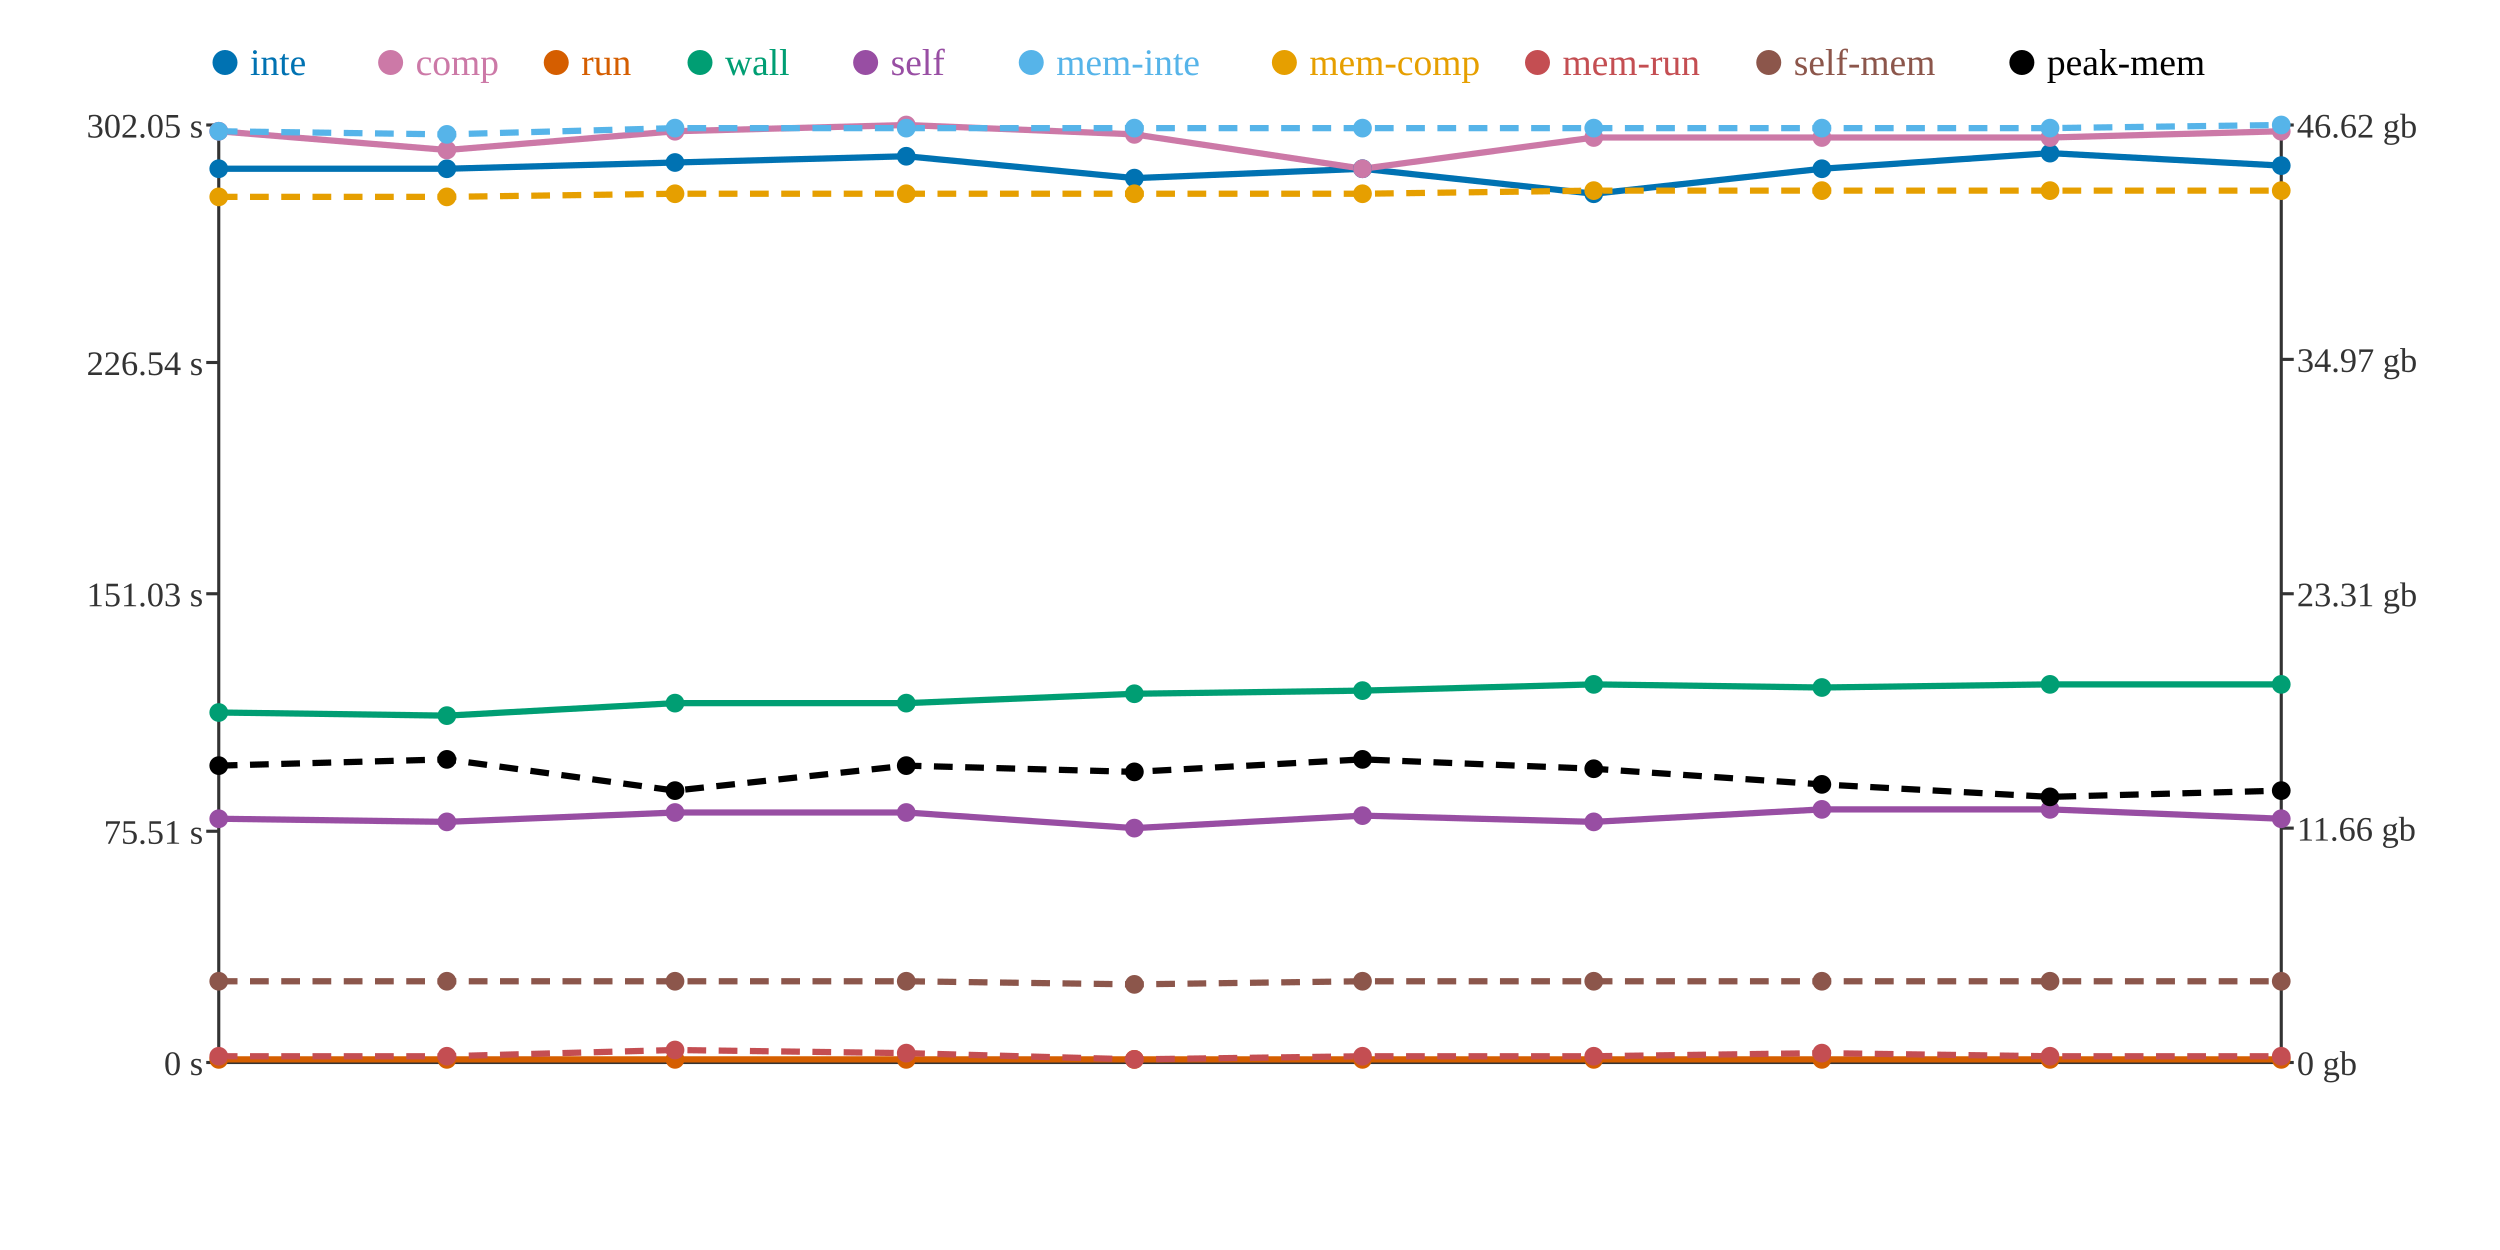
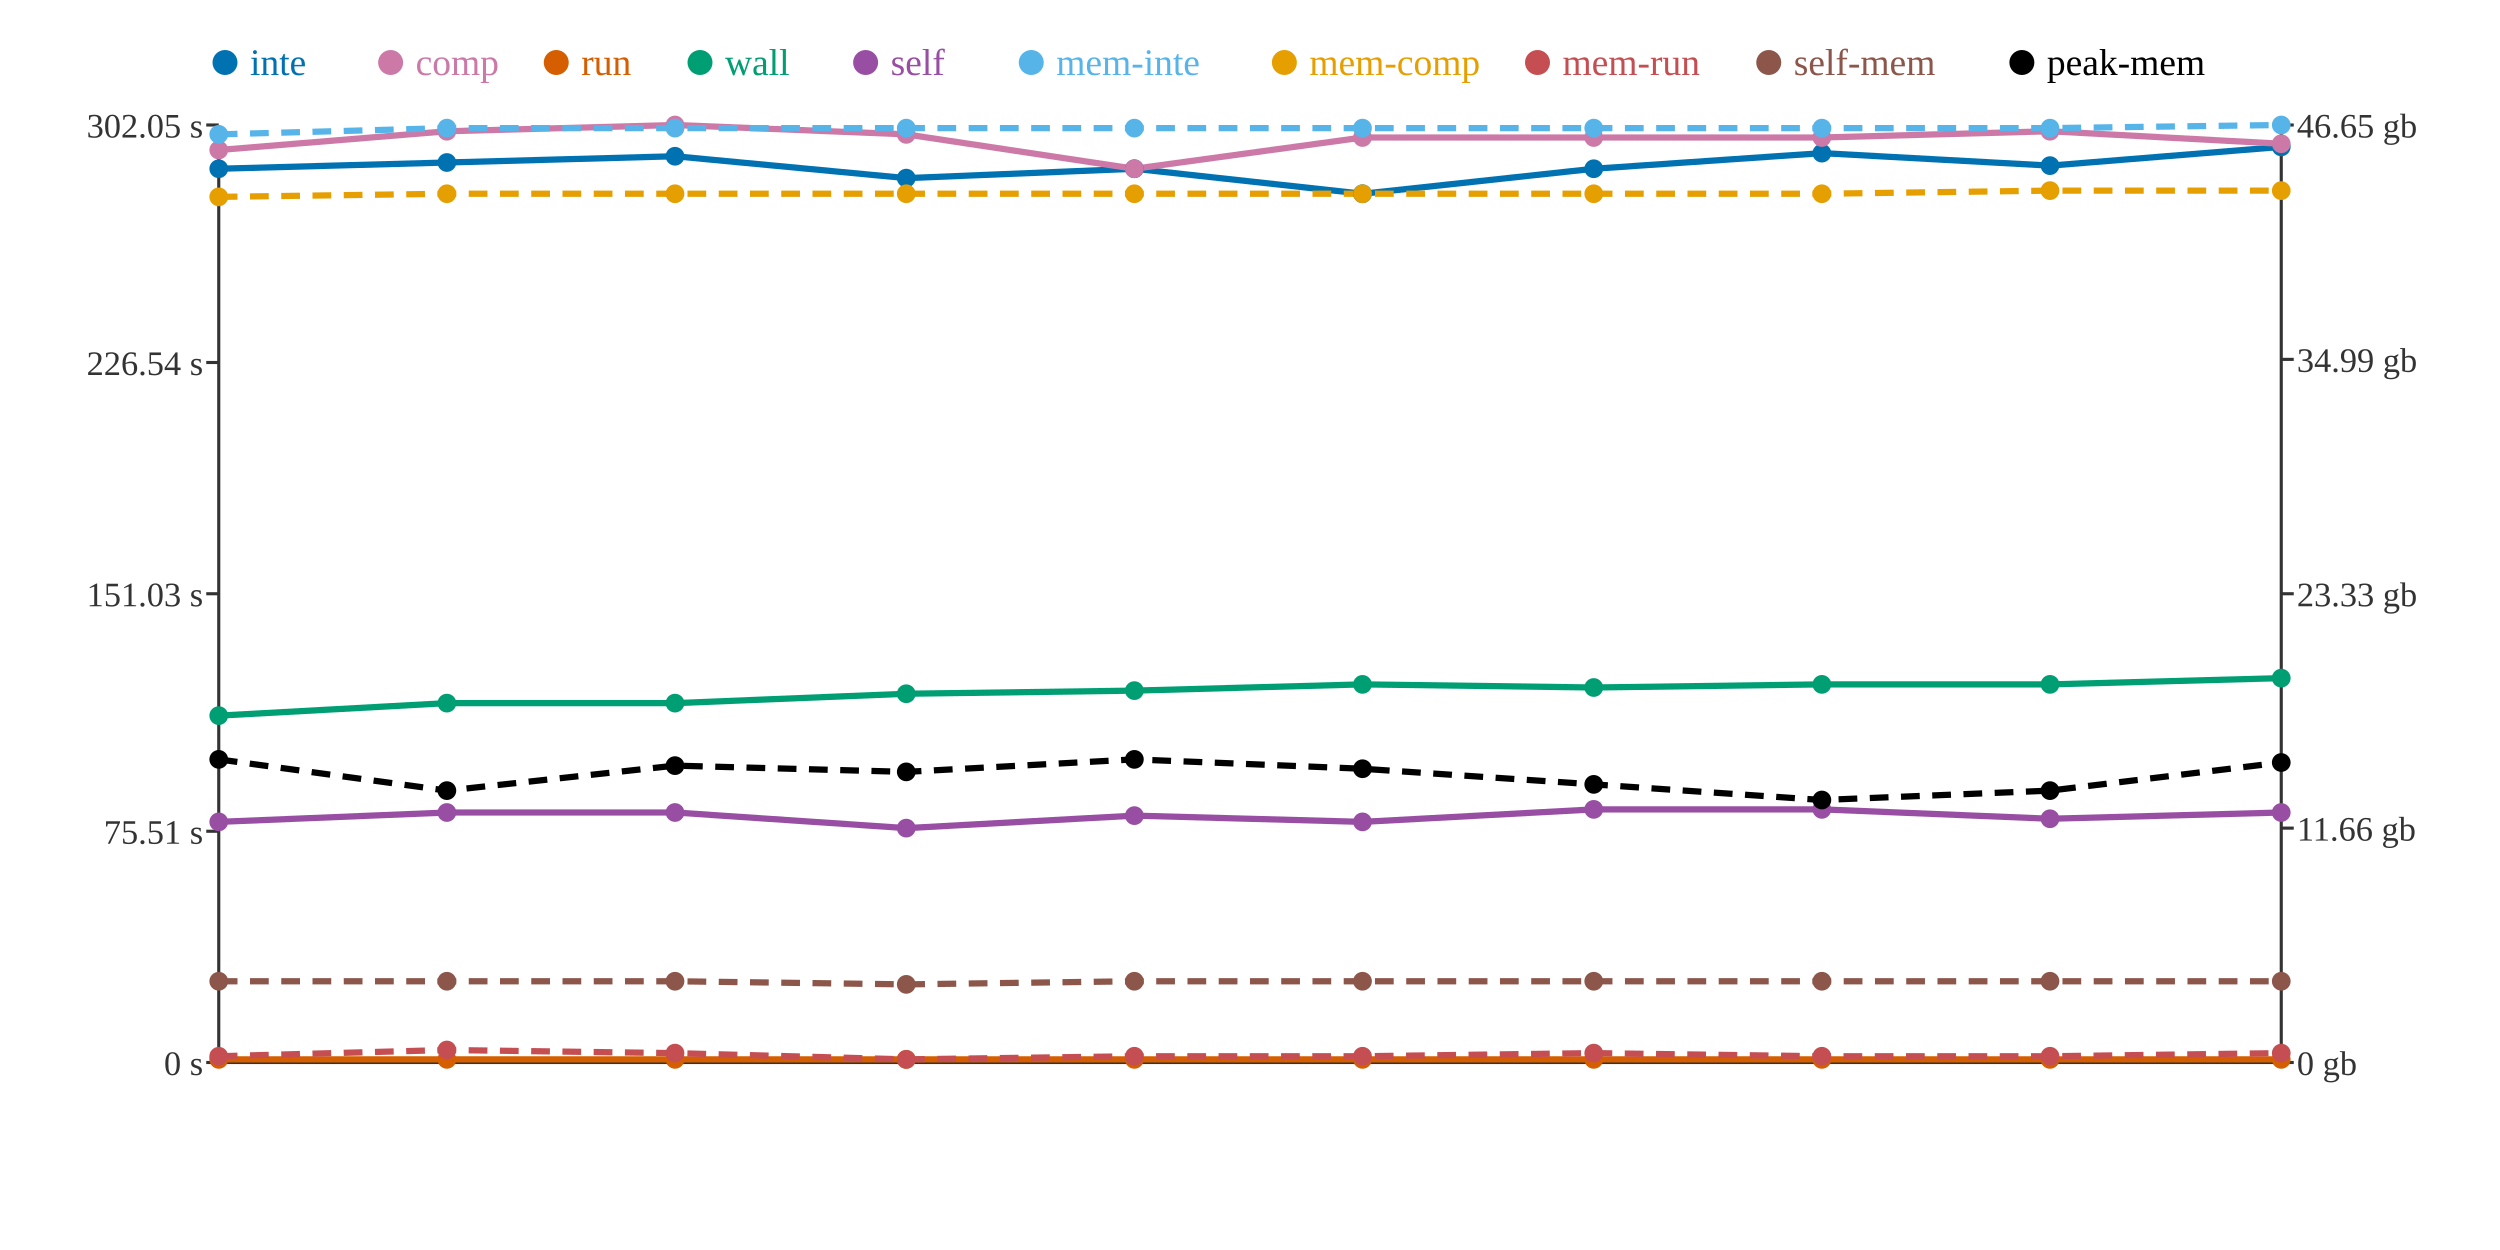
<svg xmlns="http://www.w3.org/2000/svg" width="800" height="400">
  <rect width="800" height="400" fill="white" />
  <line x1="70" y1="40" x2="70" y2="340" stroke="#333" stroke-width="1" />
  <line x1="70" y1="340" x2="730" y2="340" stroke="#333" stroke-width="1" />
  <line x1="730" y1="40" x2="730" y2="340" stroke="#333" stroke-width="1" />
  <line x1="66" y1="340" x2="70" y2="340" stroke="#333" stroke-width="1" />
  <text x="65" y="344" text-anchor="end" font-size="11" fill="#333">0 s</text>
  <line x1="66" y1="266" x2="70" y2="266" stroke="#333" stroke-width="1" />
  <text x="65" y="270" text-anchor="end" font-size="11" fill="#333">75.51 s</text>
  <line x1="66" y1="190" x2="70" y2="190" stroke="#333" stroke-width="1" />
  <text x="65" y="194" text-anchor="end" font-size="11" fill="#333">151.03 s</text>
  <line x1="66" y1="116" x2="70" y2="116" stroke="#333" stroke-width="1" />
  <text x="65" y="120" text-anchor="end" font-size="11" fill="#333">226.54 s</text>
  <line x1="66" y1="40" x2="70" y2="40" stroke="#333" stroke-width="1" />
  <text x="65" y="44" text-anchor="end" font-size="11" fill="#333">302.05 s</text>
  <line x1="730" y1="340" x2="734" y2="340" stroke="#333" stroke-width="1" />
  <text x="735" y="344" text-anchor="start" font-size="11" fill="#333">0 gb</text>
  <line x1="730" y1="265" x2="734" y2="265" stroke="#333" stroke-width="1" />
  <text x="735" y="269" text-anchor="start" font-size="11" fill="#333">11.66 gb</text>
  <line x1="730" y1="190" x2="734" y2="190" stroke="#333" stroke-width="1" />
-   <text x="735" y="194" text-anchor="start" font-size="11" fill="#333">23.31 gb</text>
+   <text x="735" y="194" text-anchor="start" font-size="11" fill="#333">23.33 gb</text>
  <line x1="730" y1="115" x2="734" y2="115" stroke="#333" stroke-width="1" />
-   <text x="735" y="119" text-anchor="start" font-size="11" fill="#333">34.97 gb</text>
+   <text x="735" y="119" text-anchor="start" font-size="11" fill="#333">34.99 gb</text>
  <line x1="730" y1="40" x2="734" y2="40" stroke="#333" stroke-width="1" />
-   <text x="735" y="44" text-anchor="start" font-size="11" fill="#333">46.62 gb</text>
-   <polyline points="70,54 143,54 216,52 290,50 363,57 436,54 510,62 583,54 656,49 730,53" fill="none" stroke="#0072B2" stroke-width="2" />
-   <polyline points="70,42 143,48 216,42 290,40 363,43 436,54 510,44 583,44 656,44 730,42" fill="none" stroke="#CC79A7" stroke-width="2" />
+   <text x="735" y="44" text-anchor="start" font-size="11" fill="#333">46.65 gb</text>
+   <polyline points="70,54 143,52 216,50 290,57 363,54 436,62 510,54 583,49 656,53 730,47" fill="none" stroke="#0072B2" stroke-width="2" />
+   <polyline points="70,48 143,42 216,40 290,43 363,54 436,44 510,44 583,44 656,42 730,46" fill="none" stroke="#CC79A7" stroke-width="2" />
  <polyline points="70,339 143,339 216,339 290,339 363,339 436,339 510,339 583,339 656,339 730,339" fill="none" stroke="#D55E00" stroke-width="2" />
-   <polyline points="70,228 143,229 216,225 290,225 363,222 436,221 510,219 583,220 656,219 730,219" fill="none" stroke="#009E73" stroke-width="2" />
-   <polyline points="70,262 143,263 216,260 290,260 363,265 436,261 510,263 583,259 656,259 730,262" fill="none" stroke="#984EA3" stroke-width="2" />
-   <polyline points="70,42 143,43 216,41 290,41 363,41 436,41 510,41 583,41 656,41 730,40" fill="none" stroke="#56B4E9" stroke-width="2" stroke-dasharray="6 4" />
-   <polyline points="70,63 143,63 216,62 290,62 363,62 436,62 510,61 583,61 656,61 730,61" fill="none" stroke="#E69F00" stroke-width="2" stroke-dasharray="6 4" />
-   <polyline points="70,338 143,338 216,336 290,337 363,339 436,338 510,338 583,337 656,338 730,338" fill="none" stroke="#C44E52" stroke-width="2" stroke-dasharray="6 4" />
-   <polyline points="70,314 143,314 216,314 290,314 363,315 436,314 510,314 583,314 656,314 730,314" fill="none" stroke="#8C564B" stroke-width="2" stroke-dasharray="6 4" />
-   <polyline points="70,245 143,243 216,253 290,245 363,247 436,243 510,246 583,251 656,255 730,253" fill="none" stroke="#000000" stroke-width="2" stroke-dasharray="6 4" />
+   <polyline points="70,229 143,225 216,225 290,222 363,221 436,219 510,220 583,219 656,219 730,217" fill="none" stroke="#009E73" stroke-width="2" />
+   <polyline points="70,263 143,260 216,260 290,265 363,261 436,263 510,259 583,259 656,262 730,260" fill="none" stroke="#984EA3" stroke-width="2" />
+   <polyline points="70,43 143,41 216,41 290,41 363,41 436,41 510,41 583,41 656,41 730,40" fill="none" stroke="#56B4E9" stroke-width="2" stroke-dasharray="6 4" />
+   <polyline points="70,63 143,62 216,62 290,62 363,62 436,62 510,62 583,62 656,61 730,61" fill="none" stroke="#E69F00" stroke-width="2" stroke-dasharray="6 4" />
+   <polyline points="70,338 143,336 216,337 290,339 363,338 436,338 510,337 583,338 656,338 730,337" fill="none" stroke="#C44E52" stroke-width="2" stroke-dasharray="6 4" />
+   <polyline points="70,314 143,314 216,314 290,315 363,314 436,314 510,314 583,314 656,314 730,314" fill="none" stroke="#8C564B" stroke-width="2" stroke-dasharray="6 4" />
+   <polyline points="70,243 143,253 216,245 290,247 363,243 436,246 510,251 583,256 656,253 730,244" fill="none" stroke="#000000" stroke-width="2" stroke-dasharray="6 4" />
  <circle cx="70" cy="54" r="3" fill="#0072B2" />
-   <circle cx="70" cy="42" r="3" fill="#CC79A7" />
+   <circle cx="70" cy="48" r="3" fill="#CC79A7" />
  <circle cx="70" cy="339" r="3" fill="#D55E00" />
-   <circle cx="70" cy="228" r="3" fill="#009E73" />
-   <circle cx="70" cy="262" r="3" fill="#984EA3" />
-   <circle cx="70" cy="42" r="3" fill="#56B4E9" />
+   <circle cx="70" cy="229" r="3" fill="#009E73" />
+   <circle cx="70" cy="263" r="3" fill="#984EA3" />
+   <circle cx="70" cy="43" r="3" fill="#56B4E9" />
  <circle cx="70" cy="63" r="3" fill="#E69F00" />
  <circle cx="70" cy="338" r="3" fill="#C44E52" />
  <circle cx="70" cy="314" r="3" fill="#8C564B" />
-   <circle cx="70" cy="245" r="3" fill="#000000" />
-   <circle cx="143" cy="54" r="3" fill="#0072B2" />
-   <circle cx="143" cy="48" r="3" fill="#CC79A7" />
+   <circle cx="70" cy="243" r="3" fill="#000000" />
+   <circle cx="143" cy="52" r="3" fill="#0072B2" />
+   <circle cx="143" cy="42" r="3" fill="#CC79A7" />
  <circle cx="143" cy="339" r="3" fill="#D55E00" />
-   <circle cx="143" cy="229" r="3" fill="#009E73" />
-   <circle cx="143" cy="263" r="3" fill="#984EA3" />
-   <circle cx="143" cy="43" r="3" fill="#56B4E9" />
-   <circle cx="143" cy="63" r="3" fill="#E69F00" />
-   <circle cx="143" cy="338" r="3" fill="#C44E52" />
+   <circle cx="143" cy="225" r="3" fill="#009E73" />
+   <circle cx="143" cy="260" r="3" fill="#984EA3" />
+   <circle cx="143" cy="41" r="3" fill="#56B4E9" />
+   <circle cx="143" cy="62" r="3" fill="#E69F00" />
+   <circle cx="143" cy="336" r="3" fill="#C44E52" />
  <circle cx="143" cy="314" r="3" fill="#8C564B" />
-   <circle cx="143" cy="243" r="3" fill="#000000" />
-   <circle cx="216" cy="52" r="3" fill="#0072B2" />
-   <circle cx="216" cy="42" r="3" fill="#CC79A7" />
+   <circle cx="143" cy="253" r="3" fill="#000000" />
+   <circle cx="216" cy="50" r="3" fill="#0072B2" />
+   <circle cx="216" cy="40" r="3" fill="#CC79A7" />
  <circle cx="216" cy="339" r="3" fill="#D55E00" />
  <circle cx="216" cy="225" r="3" fill="#009E73" />
  <circle cx="216" cy="260" r="3" fill="#984EA3" />
  <circle cx="216" cy="41" r="3" fill="#56B4E9" />
  <circle cx="216" cy="62" r="3" fill="#E69F00" />
-   <circle cx="216" cy="336" r="3" fill="#C44E52" />
+   <circle cx="216" cy="337" r="3" fill="#C44E52" />
  <circle cx="216" cy="314" r="3" fill="#8C564B" />
-   <circle cx="216" cy="253" r="3" fill="#000000" />
-   <circle cx="290" cy="50" r="3" fill="#0072B2" />
-   <circle cx="290" cy="40" r="3" fill="#CC79A7" />
+   <circle cx="216" cy="245" r="3" fill="#000000" />
+   <circle cx="290" cy="57" r="3" fill="#0072B2" />
+   <circle cx="290" cy="43" r="3" fill="#CC79A7" />
  <circle cx="290" cy="339" r="3" fill="#D55E00" />
-   <circle cx="290" cy="225" r="3" fill="#009E73" />
-   <circle cx="290" cy="260" r="3" fill="#984EA3" />
+   <circle cx="290" cy="222" r="3" fill="#009E73" />
+   <circle cx="290" cy="265" r="3" fill="#984EA3" />
  <circle cx="290" cy="41" r="3" fill="#56B4E9" />
  <circle cx="290" cy="62" r="3" fill="#E69F00" />
-   <circle cx="290" cy="337" r="3" fill="#C44E52" />
-   <circle cx="290" cy="314" r="3" fill="#8C564B" />
-   <circle cx="290" cy="245" r="3" fill="#000000" />
-   <circle cx="363" cy="57" r="3" fill="#0072B2" />
-   <circle cx="363" cy="43" r="3" fill="#CC79A7" />
+   <circle cx="290" cy="339" r="3" fill="#C44E52" />
+   <circle cx="290" cy="315" r="3" fill="#8C564B" />
+   <circle cx="290" cy="247" r="3" fill="#000000" />
+   <circle cx="363" cy="54" r="3" fill="#0072B2" />
+   <circle cx="363" cy="54" r="3" fill="#CC79A7" />
  <circle cx="363" cy="339" r="3" fill="#D55E00" />
-   <circle cx="363" cy="222" r="3" fill="#009E73" />
-   <circle cx="363" cy="265" r="3" fill="#984EA3" />
+   <circle cx="363" cy="221" r="3" fill="#009E73" />
+   <circle cx="363" cy="261" r="3" fill="#984EA3" />
  <circle cx="363" cy="41" r="3" fill="#56B4E9" />
  <circle cx="363" cy="62" r="3" fill="#E69F00" />
-   <circle cx="363" cy="339" r="3" fill="#C44E52" />
-   <circle cx="363" cy="315" r="3" fill="#8C564B" />
-   <circle cx="363" cy="247" r="3" fill="#000000" />
-   <circle cx="436" cy="54" r="3" fill="#0072B2" />
-   <circle cx="436" cy="54" r="3" fill="#CC79A7" />
+   <circle cx="363" cy="338" r="3" fill="#C44E52" />
+   <circle cx="363" cy="314" r="3" fill="#8C564B" />
+   <circle cx="363" cy="243" r="3" fill="#000000" />
+   <circle cx="436" cy="62" r="3" fill="#0072B2" />
+   <circle cx="436" cy="44" r="3" fill="#CC79A7" />
  <circle cx="436" cy="339" r="3" fill="#D55E00" />
-   <circle cx="436" cy="221" r="3" fill="#009E73" />
-   <circle cx="436" cy="261" r="3" fill="#984EA3" />
+   <circle cx="436" cy="219" r="3" fill="#009E73" />
+   <circle cx="436" cy="263" r="3" fill="#984EA3" />
  <circle cx="436" cy="41" r="3" fill="#56B4E9" />
  <circle cx="436" cy="62" r="3" fill="#E69F00" />
  <circle cx="436" cy="338" r="3" fill="#C44E52" />
  <circle cx="436" cy="314" r="3" fill="#8C564B" />
-   <circle cx="436" cy="243" r="3" fill="#000000" />
-   <circle cx="510" cy="62" r="3" fill="#0072B2" />
+   <circle cx="436" cy="246" r="3" fill="#000000" />
+   <circle cx="510" cy="54" r="3" fill="#0072B2" />
  <circle cx="510" cy="44" r="3" fill="#CC79A7" />
  <circle cx="510" cy="339" r="3" fill="#D55E00" />
-   <circle cx="510" cy="219" r="3" fill="#009E73" />
-   <circle cx="510" cy="263" r="3" fill="#984EA3" />
+   <circle cx="510" cy="220" r="3" fill="#009E73" />
+   <circle cx="510" cy="259" r="3" fill="#984EA3" />
  <circle cx="510" cy="41" r="3" fill="#56B4E9" />
-   <circle cx="510" cy="61" r="3" fill="#E69F00" />
-   <circle cx="510" cy="338" r="3" fill="#C44E52" />
+   <circle cx="510" cy="62" r="3" fill="#E69F00" />
+   <circle cx="510" cy="337" r="3" fill="#C44E52" />
  <circle cx="510" cy="314" r="3" fill="#8C564B" />
-   <circle cx="510" cy="246" r="3" fill="#000000" />
-   <circle cx="583" cy="54" r="3" fill="#0072B2" />
+   <circle cx="510" cy="251" r="3" fill="#000000" />
+   <circle cx="583" cy="49" r="3" fill="#0072B2" />
  <circle cx="583" cy="44" r="3" fill="#CC79A7" />
  <circle cx="583" cy="339" r="3" fill="#D55E00" />
-   <circle cx="583" cy="220" r="3" fill="#009E73" />
+   <circle cx="583" cy="219" r="3" fill="#009E73" />
  <circle cx="583" cy="259" r="3" fill="#984EA3" />
  <circle cx="583" cy="41" r="3" fill="#56B4E9" />
-   <circle cx="583" cy="61" r="3" fill="#E69F00" />
-   <circle cx="583" cy="337" r="3" fill="#C44E52" />
+   <circle cx="583" cy="62" r="3" fill="#E69F00" />
+   <circle cx="583" cy="338" r="3" fill="#C44E52" />
  <circle cx="583" cy="314" r="3" fill="#8C564B" />
-   <circle cx="583" cy="251" r="3" fill="#000000" />
-   <circle cx="656" cy="49" r="3" fill="#0072B2" />
-   <circle cx="656" cy="44" r="3" fill="#CC79A7" />
+   <circle cx="583" cy="256" r="3" fill="#000000" />
+   <circle cx="656" cy="53" r="3" fill="#0072B2" />
+   <circle cx="656" cy="42" r="3" fill="#CC79A7" />
  <circle cx="656" cy="339" r="3" fill="#D55E00" />
  <circle cx="656" cy="219" r="3" fill="#009E73" />
-   <circle cx="656" cy="259" r="3" fill="#984EA3" />
+   <circle cx="656" cy="262" r="3" fill="#984EA3" />
  <circle cx="656" cy="41" r="3" fill="#56B4E9" />
  <circle cx="656" cy="61" r="3" fill="#E69F00" />
  <circle cx="656" cy="338" r="3" fill="#C44E52" />
  <circle cx="656" cy="314" r="3" fill="#8C564B" />
-   <circle cx="656" cy="255" r="3" fill="#000000" />
-   <circle cx="730" cy="53" r="3" fill="#0072B2" />
-   <circle cx="730" cy="42" r="3" fill="#CC79A7" />
+   <circle cx="656" cy="253" r="3" fill="#000000" />
+   <circle cx="730" cy="47" r="3" fill="#0072B2" />
+   <circle cx="730" cy="46" r="3" fill="#CC79A7" />
  <circle cx="730" cy="339" r="3" fill="#D55E00" />
-   <circle cx="730" cy="219" r="3" fill="#009E73" />
-   <circle cx="730" cy="262" r="3" fill="#984EA3" />
+   <circle cx="730" cy="217" r="3" fill="#009E73" />
+   <circle cx="730" cy="260" r="3" fill="#984EA3" />
  <circle cx="730" cy="40" r="3" fill="#56B4E9" />
  <circle cx="730" cy="61" r="3" fill="#E69F00" />
-   <circle cx="730" cy="338" r="3" fill="#C44E52" />
+   <circle cx="730" cy="337" r="3" fill="#C44E52" />
  <circle cx="730" cy="314" r="3" fill="#8C564B" />
-   <circle cx="730" cy="253" r="3" fill="#000000" />
+   <circle cx="730" cy="244" r="3" fill="#000000" />
  <circle cx="72" cy="20" r="4" fill="#0072B2" />
  <text x="80" y="24" text-anchor="start" font-size="12" fill="#0072B2">inte</text>
  <circle cx="125" cy="20" r="4" fill="#CC79A7" />
  <text x="133" y="24" text-anchor="start" font-size="12" fill="#CC79A7">comp</text>
  <circle cx="178" cy="20" r="4" fill="#D55E00" />
  <text x="186" y="24" text-anchor="start" font-size="12" fill="#D55E00">run</text>
  <circle cx="224" cy="20" r="4" fill="#009E73" />
  <text x="232" y="24" text-anchor="start" font-size="12" fill="#009E73">wall</text>
  <circle cx="277" cy="20" r="4" fill="#984EA3" />
  <text x="285" y="24" text-anchor="start" font-size="12" fill="#984EA3">self</text>
  <circle cx="330" cy="20" r="4" fill="#56B4E9" />
  <text x="338" y="24" text-anchor="start" font-size="12" fill="#56B4E9">mem-inte</text>
  <circle cx="411" cy="20" r="4" fill="#E69F00" />
  <text x="419" y="24" text-anchor="start" font-size="12" fill="#E69F00">mem-comp</text>
  <circle cx="492" cy="20" r="4" fill="#C44E52" />
  <text x="500" y="24" text-anchor="start" font-size="12" fill="#C44E52">mem-run</text>
  <circle cx="566" cy="20" r="4" fill="#8C564B" />
  <text x="574" y="24" text-anchor="start" font-size="12" fill="#8C564B">self-mem</text>
  <circle cx="647" cy="20" r="4" fill="#000000" />
  <text x="655" y="24" text-anchor="start" font-size="12" fill="#000000">peak-mem</text>
</svg>
